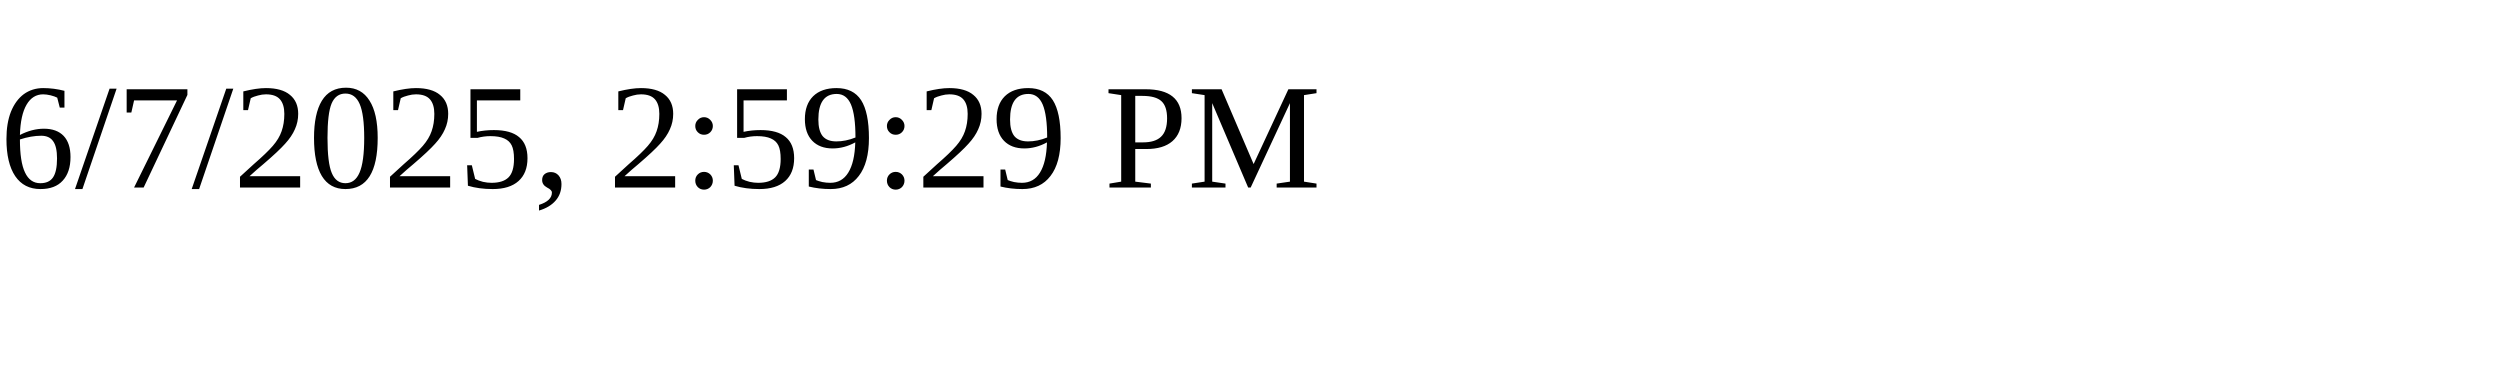
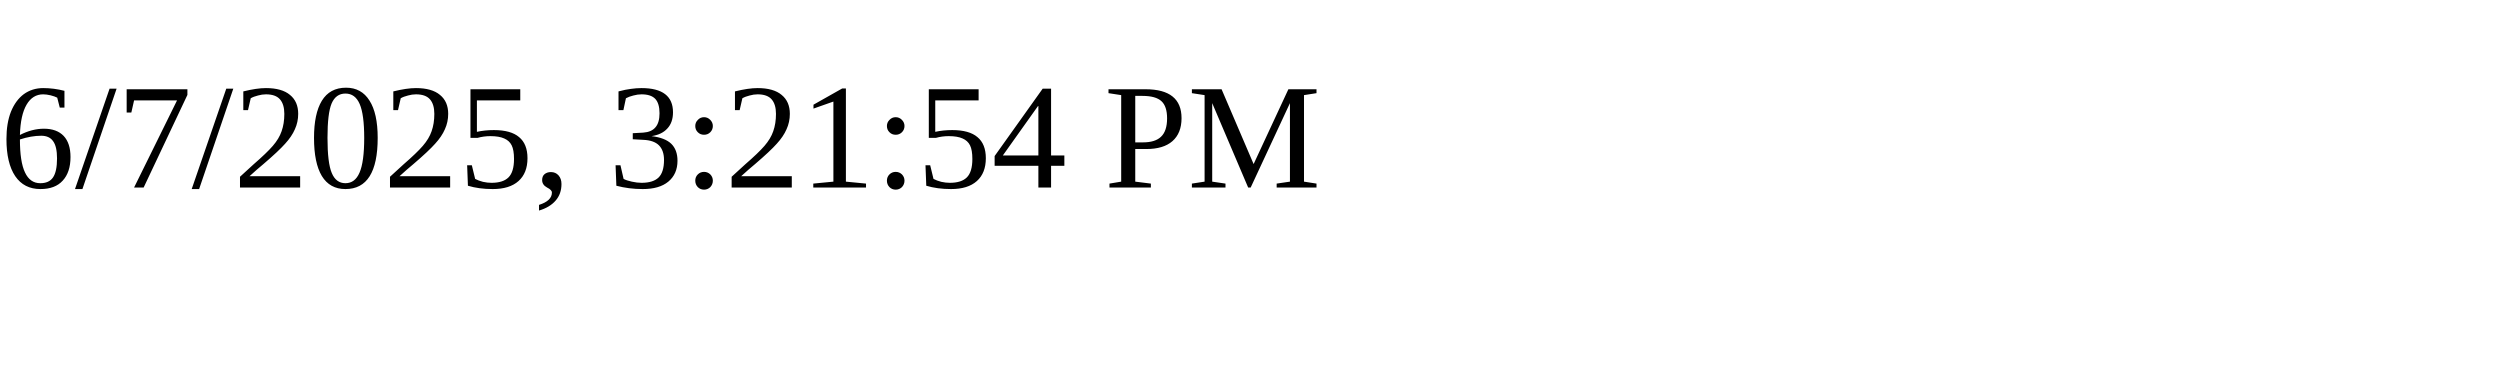
<svg xmlns="http://www.w3.org/2000/svg" height="30" width="200">
-   <text x="0" y="15">6/7/2025, 2:59:29 PM</text>
+   <text x="0" y="15">6/7/2025, 3:21:54 PM</text>
</svg>
